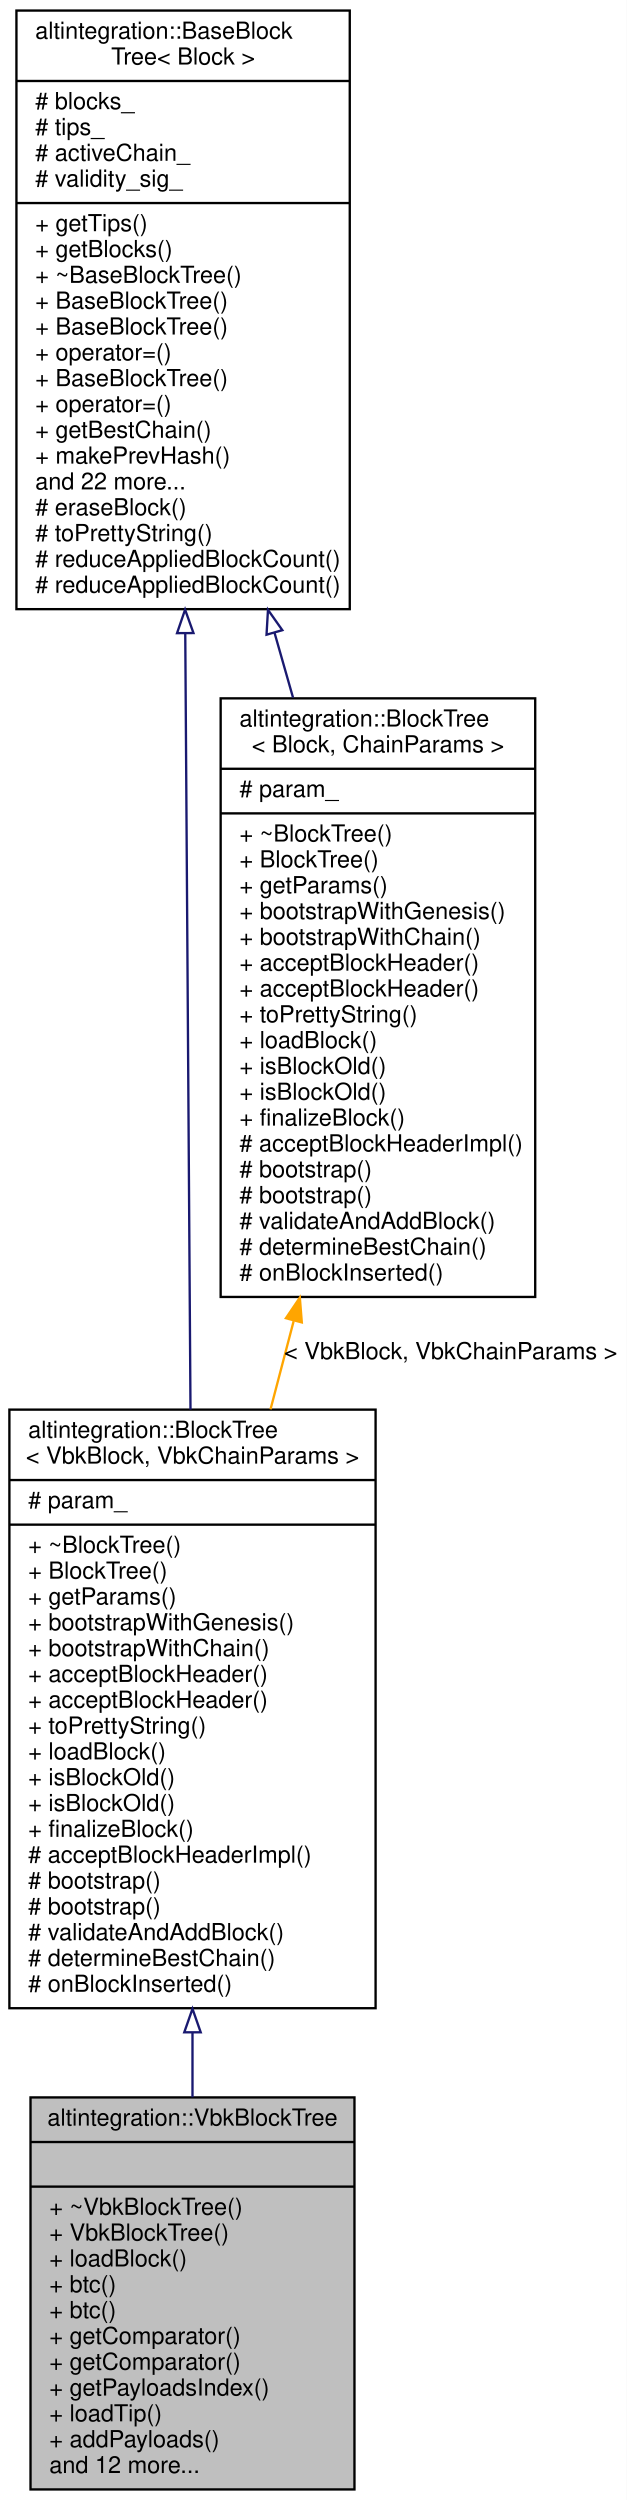
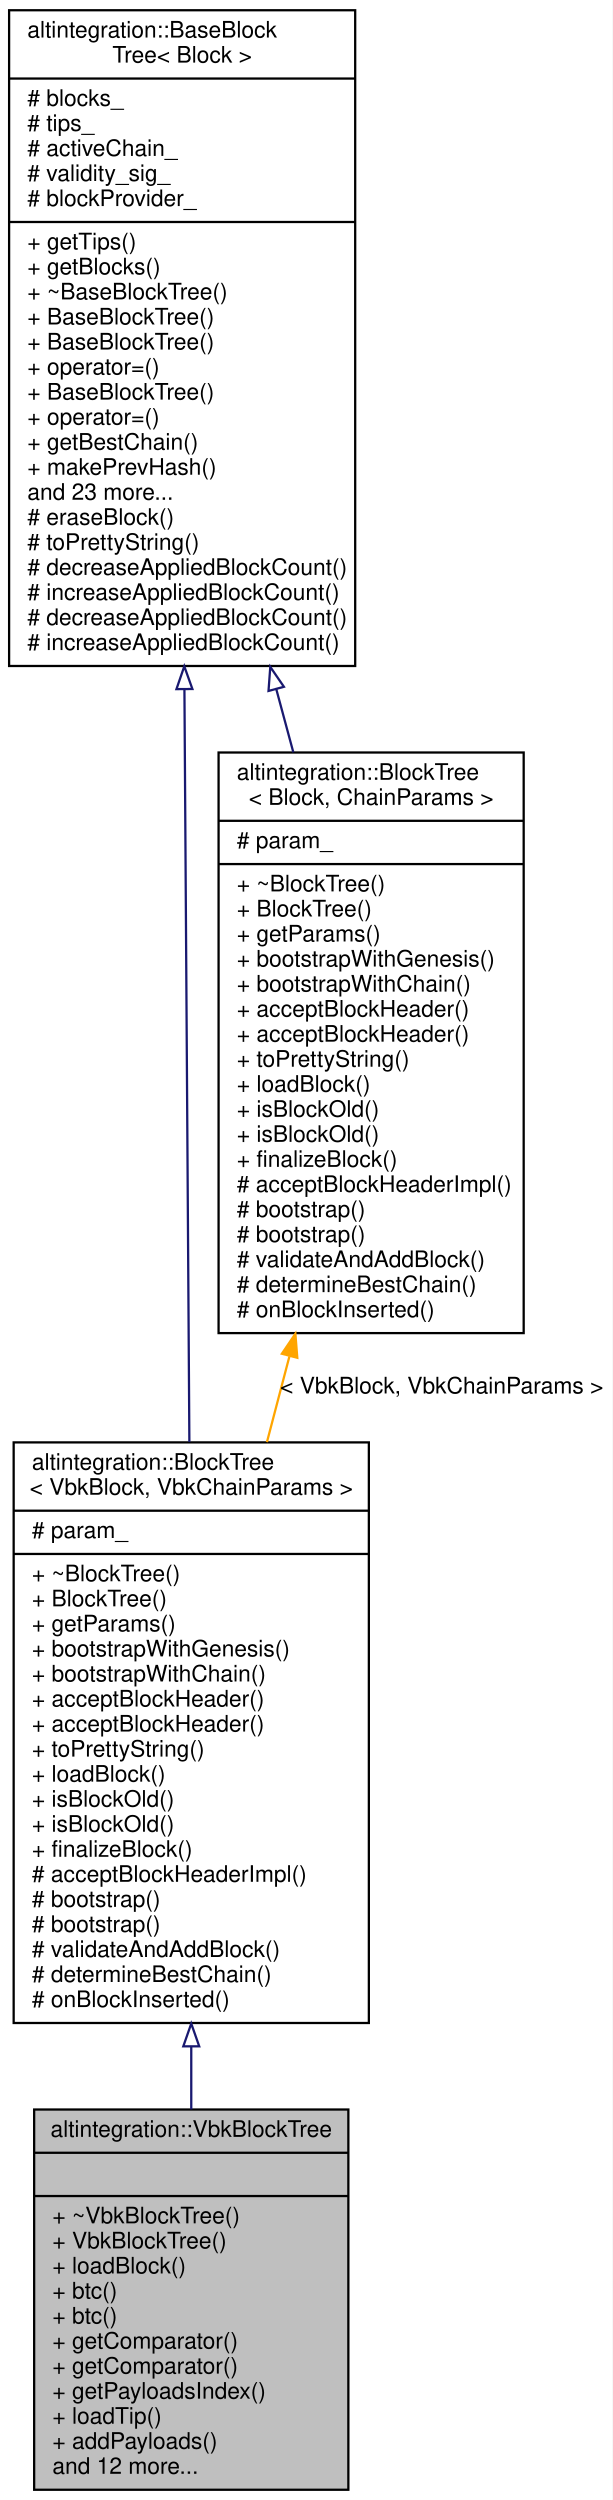
- <svg xmlns="http://www.w3.org/2000/svg" xmlns:xlink="http://www.w3.org/1999/xlink" width="267pt" height="1065pt" viewBox="0.00 0.00 267.00 1065.00">
-   <g id="graph0" class="graph" transform="scale(1 1) rotate(0) translate(4 1061)">
-     <polygon fill="white" stroke="transparent" points="-4,4 -4,-1061 263,-1061 263,4 -4,4" />
+ <svg xmlns="http://www.w3.org/2000/svg" xmlns:xlink="http://www.w3.org/1999/xlink" width="269pt" height="1098pt" viewBox="0.00 0.00 269.00 1098.00">
+   <g id="graph0" class="graph" transform="scale(1 1) rotate(0) translate(4 1094)">
+     <polygon fill="white" stroke="transparent" points="-4,4 -4,-1094 265,-1094 265,4 -4,4" />
    <g id="node1" class="node">
      <g id="a_node1">
        <a xlink:title="Veriblock block tree.">
-           <polygon fill="#bfbfbf" stroke="black" points="9,-0.5 9,-167.5 147,-167.5 147,-0.5 9,-0.5" />
-           <text text-anchor="middle" x="78" y="-155.5" font-family="Helvetica,sans-Serif" font-size="10.00">altintegration::VbkBlockTree</text>
-           <polyline fill="none" stroke="black" points="9,-148.5 147,-148.5 " />
-           <text text-anchor="middle" x="78" y="-136.5" font-family="Helvetica,sans-Serif" font-size="10.00"> </text>
-           <polyline fill="none" stroke="black" points="9,-129.5 147,-129.5 " />
-           <text text-anchor="start" x="17" y="-117.5" font-family="Helvetica,sans-Serif" font-size="10.00">+ ~VbkBlockTree()</text>
-           <text text-anchor="start" x="17" y="-106.5" font-family="Helvetica,sans-Serif" font-size="10.00">+ VbkBlockTree()</text>
-           <text text-anchor="start" x="17" y="-95.5" font-family="Helvetica,sans-Serif" font-size="10.00">+ loadBlock()</text>
-           <text text-anchor="start" x="17" y="-84.5" font-family="Helvetica,sans-Serif" font-size="10.00">+ btc()</text>
-           <text text-anchor="start" x="17" y="-73.5" font-family="Helvetica,sans-Serif" font-size="10.00">+ btc()</text>
-           <text text-anchor="start" x="17" y="-62.5" font-family="Helvetica,sans-Serif" font-size="10.00">+ getComparator()</text>
-           <text text-anchor="start" x="17" y="-51.5" font-family="Helvetica,sans-Serif" font-size="10.00">+ getComparator()</text>
-           <text text-anchor="start" x="17" y="-40.5" font-family="Helvetica,sans-Serif" font-size="10.00">+ getPayloadsIndex()</text>
-           <text text-anchor="start" x="17" y="-29.5" font-family="Helvetica,sans-Serif" font-size="10.00">+ loadTip()</text>
-           <text text-anchor="start" x="17" y="-18.5" font-family="Helvetica,sans-Serif" font-size="10.00">+ addPayloads()</text>
-           <text text-anchor="start" x="17" y="-7.5" font-family="Helvetica,sans-Serif" font-size="10.00">and 12 more...</text>
+           <polygon fill="#bfbfbf" stroke="black" points="11,-0.5 11,-167.5 149,-167.5 149,-0.5 11,-0.5" />
+           <text text-anchor="middle" x="80" y="-155.5" font-family="Helvetica,sans-Serif" font-size="10.00">altintegration::VbkBlockTree</text>
+           <polyline fill="none" stroke="black" points="11,-148.5 149,-148.5 " />
+           <text text-anchor="middle" x="80" y="-136.5" font-family="Helvetica,sans-Serif" font-size="10.00"> </text>
+           <polyline fill="none" stroke="black" points="11,-129.5 149,-129.5 " />
+           <text text-anchor="start" x="19" y="-117.5" font-family="Helvetica,sans-Serif" font-size="10.00">+ ~VbkBlockTree()</text>
+           <text text-anchor="start" x="19" y="-106.5" font-family="Helvetica,sans-Serif" font-size="10.00">+ VbkBlockTree()</text>
+           <text text-anchor="start" x="19" y="-95.5" font-family="Helvetica,sans-Serif" font-size="10.00">+ loadBlock()</text>
+           <text text-anchor="start" x="19" y="-84.5" font-family="Helvetica,sans-Serif" font-size="10.00">+ btc()</text>
+           <text text-anchor="start" x="19" y="-73.5" font-family="Helvetica,sans-Serif" font-size="10.00">+ btc()</text>
+           <text text-anchor="start" x="19" y="-62.5" font-family="Helvetica,sans-Serif" font-size="10.00">+ getComparator()</text>
+           <text text-anchor="start" x="19" y="-51.5" font-family="Helvetica,sans-Serif" font-size="10.00">+ getComparator()</text>
+           <text text-anchor="start" x="19" y="-40.5" font-family="Helvetica,sans-Serif" font-size="10.00">+ getPayloadsIndex()</text>
+           <text text-anchor="start" x="19" y="-29.5" font-family="Helvetica,sans-Serif" font-size="10.00">+ loadTip()</text>
+           <text text-anchor="start" x="19" y="-18.5" font-family="Helvetica,sans-Serif" font-size="10.00">+ addPayloads()</text>
+           <text text-anchor="start" x="19" y="-7.5" font-family="Helvetica,sans-Serif" font-size="10.00">and 12 more...</text>
        </a>
      </g>
    </g>
    <g id="node2" class="node">
      <g id="a_node2">
        <a xlink:href="structaltintegration_1_1BlockTree.html" target="_top" xlink:title=" ">
-           <polygon fill="white" stroke="black" points="0,-205.5 0,-460.5 156,-460.5 156,-205.5 0,-205.5" />
-           <text text-anchor="start" x="8" y="-448.5" font-family="Helvetica,sans-Serif" font-size="10.00">altintegration::BlockTree</text>
-           <text text-anchor="middle" x="78" y="-437.5" font-family="Helvetica,sans-Serif" font-size="10.00">&lt; VbkBlock, VbkChainParams &gt;</text>
-           <polyline fill="none" stroke="black" points="0,-430.5 156,-430.5 " />
-           <text text-anchor="start" x="8" y="-418.5" font-family="Helvetica,sans-Serif" font-size="10.00"># param_</text>
-           <polyline fill="none" stroke="black" points="0,-411.5 156,-411.5 " />
-           <text text-anchor="start" x="8" y="-399.5" font-family="Helvetica,sans-Serif" font-size="10.00">+ ~BlockTree()</text>
-           <text text-anchor="start" x="8" y="-388.5" font-family="Helvetica,sans-Serif" font-size="10.00">+ BlockTree()</text>
-           <text text-anchor="start" x="8" y="-377.5" font-family="Helvetica,sans-Serif" font-size="10.00">+ getParams()</text>
-           <text text-anchor="start" x="8" y="-366.5" font-family="Helvetica,sans-Serif" font-size="10.00">+ bootstrapWithGenesis()</text>
-           <text text-anchor="start" x="8" y="-355.5" font-family="Helvetica,sans-Serif" font-size="10.00">+ bootstrapWithChain()</text>
-           <text text-anchor="start" x="8" y="-344.5" font-family="Helvetica,sans-Serif" font-size="10.00">+ acceptBlockHeader()</text>
-           <text text-anchor="start" x="8" y="-333.5" font-family="Helvetica,sans-Serif" font-size="10.00">+ acceptBlockHeader()</text>
-           <text text-anchor="start" x="8" y="-322.5" font-family="Helvetica,sans-Serif" font-size="10.00">+ toPrettyString()</text>
-           <text text-anchor="start" x="8" y="-311.5" font-family="Helvetica,sans-Serif" font-size="10.00">+ loadBlock()</text>
-           <text text-anchor="start" x="8" y="-300.5" font-family="Helvetica,sans-Serif" font-size="10.00">+ isBlockOld()</text>
-           <text text-anchor="start" x="8" y="-289.5" font-family="Helvetica,sans-Serif" font-size="10.00">+ isBlockOld()</text>
-           <text text-anchor="start" x="8" y="-278.5" font-family="Helvetica,sans-Serif" font-size="10.00">+ finalizeBlock()</text>
-           <text text-anchor="start" x="8" y="-267.5" font-family="Helvetica,sans-Serif" font-size="10.00"># acceptBlockHeaderImpl()</text>
-           <text text-anchor="start" x="8" y="-256.5" font-family="Helvetica,sans-Serif" font-size="10.00"># bootstrap()</text>
-           <text text-anchor="start" x="8" y="-245.5" font-family="Helvetica,sans-Serif" font-size="10.00"># bootstrap()</text>
-           <text text-anchor="start" x="8" y="-234.5" font-family="Helvetica,sans-Serif" font-size="10.00"># validateAndAddBlock()</text>
-           <text text-anchor="start" x="8" y="-223.5" font-family="Helvetica,sans-Serif" font-size="10.00"># determineBestChain()</text>
-           <text text-anchor="start" x="8" y="-212.5" font-family="Helvetica,sans-Serif" font-size="10.00"># onBlockInserted()</text>
+           <polygon fill="white" stroke="black" points="2,-205.5 2,-460.5 158,-460.5 158,-205.5 2,-205.5" />
+           <text text-anchor="start" x="10" y="-448.5" font-family="Helvetica,sans-Serif" font-size="10.00">altintegration::BlockTree</text>
+           <text text-anchor="middle" x="80" y="-437.5" font-family="Helvetica,sans-Serif" font-size="10.00">&lt; VbkBlock, VbkChainParams &gt;</text>
+           <polyline fill="none" stroke="black" points="2,-430.5 158,-430.5 " />
+           <text text-anchor="start" x="10" y="-418.5" font-family="Helvetica,sans-Serif" font-size="10.00"># param_</text>
+           <polyline fill="none" stroke="black" points="2,-411.5 158,-411.5 " />
+           <text text-anchor="start" x="10" y="-399.5" font-family="Helvetica,sans-Serif" font-size="10.00">+ ~BlockTree()</text>
+           <text text-anchor="start" x="10" y="-388.5" font-family="Helvetica,sans-Serif" font-size="10.00">+ BlockTree()</text>
+           <text text-anchor="start" x="10" y="-377.5" font-family="Helvetica,sans-Serif" font-size="10.00">+ getParams()</text>
+           <text text-anchor="start" x="10" y="-366.5" font-family="Helvetica,sans-Serif" font-size="10.00">+ bootstrapWithGenesis()</text>
+           <text text-anchor="start" x="10" y="-355.5" font-family="Helvetica,sans-Serif" font-size="10.00">+ bootstrapWithChain()</text>
+           <text text-anchor="start" x="10" y="-344.5" font-family="Helvetica,sans-Serif" font-size="10.00">+ acceptBlockHeader()</text>
+           <text text-anchor="start" x="10" y="-333.5" font-family="Helvetica,sans-Serif" font-size="10.00">+ acceptBlockHeader()</text>
+           <text text-anchor="start" x="10" y="-322.5" font-family="Helvetica,sans-Serif" font-size="10.00">+ toPrettyString()</text>
+           <text text-anchor="start" x="10" y="-311.5" font-family="Helvetica,sans-Serif" font-size="10.00">+ loadBlock()</text>
+           <text text-anchor="start" x="10" y="-300.5" font-family="Helvetica,sans-Serif" font-size="10.00">+ isBlockOld()</text>
+           <text text-anchor="start" x="10" y="-289.5" font-family="Helvetica,sans-Serif" font-size="10.00">+ isBlockOld()</text>
+           <text text-anchor="start" x="10" y="-278.5" font-family="Helvetica,sans-Serif" font-size="10.00">+ finalizeBlock()</text>
+           <text text-anchor="start" x="10" y="-267.5" font-family="Helvetica,sans-Serif" font-size="10.00"># acceptBlockHeaderImpl()</text>
+           <text text-anchor="start" x="10" y="-256.5" font-family="Helvetica,sans-Serif" font-size="10.00"># bootstrap()</text>
+           <text text-anchor="start" x="10" y="-245.5" font-family="Helvetica,sans-Serif" font-size="10.00"># bootstrap()</text>
+           <text text-anchor="start" x="10" y="-234.5" font-family="Helvetica,sans-Serif" font-size="10.00"># validateAndAddBlock()</text>
+           <text text-anchor="start" x="10" y="-223.5" font-family="Helvetica,sans-Serif" font-size="10.00"># determineBestChain()</text>
+           <text text-anchor="start" x="10" y="-212.5" font-family="Helvetica,sans-Serif" font-size="10.00"># onBlockInserted()</text>
        </a>
      </g>
    </g>
    <g id="edge1" class="edge">
-       <path fill="none" stroke="midnightblue" d="M78,-195.07C78,-185.72 78,-176.48 78,-167.56" />
-       <polygon fill="none" stroke="midnightblue" points="74.5,-195.24 78,-205.24 81.5,-195.24 74.5,-195.24" />
+       <path fill="none" stroke="midnightblue" d="M80,-195.07C80,-185.72 80,-176.48 80,-167.56" />
+       <polygon fill="none" stroke="midnightblue" points="76.5,-195.24 80,-205.24 83.5,-195.24 76.5,-195.24" />
    </g>
    <g id="node3" class="node">
      <g id="a_node3">
        <a xlink:href="structaltintegration_1_1BaseBlockTree.html" target="_top" xlink:title="Base block tree that stores all blocks, maintains tree tips, maintains active chain.">
-           <polygon fill="white" stroke="black" points="3,-801.5 3,-1056.5 145,-1056.5 145,-801.5 3,-801.5" />
-           <text text-anchor="start" x="11" y="-1044.5" font-family="Helvetica,sans-Serif" font-size="10.00">altintegration::BaseBlock</text>
-           <text text-anchor="middle" x="74" y="-1033.5" font-family="Helvetica,sans-Serif" font-size="10.00">Tree&lt; Block &gt;</text>
-           <polyline fill="none" stroke="black" points="3,-1026.5 145,-1026.5 " />
-           <text text-anchor="start" x="11" y="-1014.5" font-family="Helvetica,sans-Serif" font-size="10.00"># blocks_</text>
-           <text text-anchor="start" x="11" y="-1003.5" font-family="Helvetica,sans-Serif" font-size="10.00"># tips_</text>
-           <text text-anchor="start" x="11" y="-992.5" font-family="Helvetica,sans-Serif" font-size="10.00"># activeChain_</text>
-           <text text-anchor="start" x="11" y="-981.5" font-family="Helvetica,sans-Serif" font-size="10.00"># validity_sig_</text>
-           <polyline fill="none" stroke="black" points="3,-974.5 145,-974.5 " />
-           <text text-anchor="start" x="11" y="-962.5" font-family="Helvetica,sans-Serif" font-size="10.00">+ getTips()</text>
-           <text text-anchor="start" x="11" y="-951.5" font-family="Helvetica,sans-Serif" font-size="10.00">+ getBlocks()</text>
-           <text text-anchor="start" x="11" y="-940.5" font-family="Helvetica,sans-Serif" font-size="10.00">+ ~BaseBlockTree()</text>
-           <text text-anchor="start" x="11" y="-929.5" font-family="Helvetica,sans-Serif" font-size="10.00">+ BaseBlockTree()</text>
-           <text text-anchor="start" x="11" y="-918.5" font-family="Helvetica,sans-Serif" font-size="10.00">+ BaseBlockTree()</text>
-           <text text-anchor="start" x="11" y="-907.5" font-family="Helvetica,sans-Serif" font-size="10.00">+ operator=()</text>
-           <text text-anchor="start" x="11" y="-896.5" font-family="Helvetica,sans-Serif" font-size="10.00">+ BaseBlockTree()</text>
-           <text text-anchor="start" x="11" y="-885.5" font-family="Helvetica,sans-Serif" font-size="10.00">+ operator=()</text>
-           <text text-anchor="start" x="11" y="-874.5" font-family="Helvetica,sans-Serif" font-size="10.00">+ getBestChain()</text>
-           <text text-anchor="start" x="11" y="-863.5" font-family="Helvetica,sans-Serif" font-size="10.00">+ makePrevHash()</text>
-           <text text-anchor="start" x="11" y="-852.5" font-family="Helvetica,sans-Serif" font-size="10.00">and 22 more...</text>
-           <text text-anchor="start" x="11" y="-841.5" font-family="Helvetica,sans-Serif" font-size="10.00"># eraseBlock()</text>
-           <text text-anchor="start" x="11" y="-830.5" font-family="Helvetica,sans-Serif" font-size="10.00"># toPrettyString()</text>
-           <text text-anchor="start" x="11" y="-819.5" font-family="Helvetica,sans-Serif" font-size="10.00"># reduceAppliedBlockCount()</text>
-           <text text-anchor="start" x="11" y="-808.5" font-family="Helvetica,sans-Serif" font-size="10.00"># reduceAppliedBlockCount()</text>
+           <polygon fill="white" stroke="black" points="0,-801.5 0,-1089.5 152,-1089.5 152,-801.5 0,-801.5" />
+           <text text-anchor="start" x="8" y="-1077.5" font-family="Helvetica,sans-Serif" font-size="10.00">altintegration::BaseBlock</text>
+           <text text-anchor="middle" x="76" y="-1066.5" font-family="Helvetica,sans-Serif" font-size="10.00">Tree&lt; Block &gt;</text>
+           <polyline fill="none" stroke="black" points="0,-1059.5 152,-1059.5 " />
+           <text text-anchor="start" x="8" y="-1047.5" font-family="Helvetica,sans-Serif" font-size="10.00"># blocks_</text>
+           <text text-anchor="start" x="8" y="-1036.5" font-family="Helvetica,sans-Serif" font-size="10.00"># tips_</text>
+           <text text-anchor="start" x="8" y="-1025.5" font-family="Helvetica,sans-Serif" font-size="10.00"># activeChain_</text>
+           <text text-anchor="start" x="8" y="-1014.5" font-family="Helvetica,sans-Serif" font-size="10.00"># validity_sig_</text>
+           <text text-anchor="start" x="8" y="-1003.5" font-family="Helvetica,sans-Serif" font-size="10.00"># blockProvider_</text>
+           <polyline fill="none" stroke="black" points="0,-996.5 152,-996.5 " />
+           <text text-anchor="start" x="8" y="-984.5" font-family="Helvetica,sans-Serif" font-size="10.00">+ getTips()</text>
+           <text text-anchor="start" x="8" y="-973.5" font-family="Helvetica,sans-Serif" font-size="10.00">+ getBlocks()</text>
+           <text text-anchor="start" x="8" y="-962.5" font-family="Helvetica,sans-Serif" font-size="10.00">+ ~BaseBlockTree()</text>
+           <text text-anchor="start" x="8" y="-951.5" font-family="Helvetica,sans-Serif" font-size="10.00">+ BaseBlockTree()</text>
+           <text text-anchor="start" x="8" y="-940.5" font-family="Helvetica,sans-Serif" font-size="10.00">+ BaseBlockTree()</text>
+           <text text-anchor="start" x="8" y="-929.5" font-family="Helvetica,sans-Serif" font-size="10.00">+ operator=()</text>
+           <text text-anchor="start" x="8" y="-918.5" font-family="Helvetica,sans-Serif" font-size="10.00">+ BaseBlockTree()</text>
+           <text text-anchor="start" x="8" y="-907.5" font-family="Helvetica,sans-Serif" font-size="10.00">+ operator=()</text>
+           <text text-anchor="start" x="8" y="-896.5" font-family="Helvetica,sans-Serif" font-size="10.00">+ getBestChain()</text>
+           <text text-anchor="start" x="8" y="-885.5" font-family="Helvetica,sans-Serif" font-size="10.00">+ makePrevHash()</text>
+           <text text-anchor="start" x="8" y="-874.5" font-family="Helvetica,sans-Serif" font-size="10.00">and 23 more...</text>
+           <text text-anchor="start" x="8" y="-863.5" font-family="Helvetica,sans-Serif" font-size="10.00"># eraseBlock()</text>
+           <text text-anchor="start" x="8" y="-852.5" font-family="Helvetica,sans-Serif" font-size="10.00"># toPrettyString()</text>
+           <text text-anchor="start" x="8" y="-841.5" font-family="Helvetica,sans-Serif" font-size="10.00"># decreaseAppliedBlockCount()</text>
+           <text text-anchor="start" x="8" y="-830.5" font-family="Helvetica,sans-Serif" font-size="10.00"># increaseAppliedBlockCount()</text>
+           <text text-anchor="start" x="8" y="-819.5" font-family="Helvetica,sans-Serif" font-size="10.00"># decreaseAppliedBlockCount()</text>
+           <text text-anchor="start" x="8" y="-808.5" font-family="Helvetica,sans-Serif" font-size="10.00"># increaseAppliedBlockCount()</text>
        </a>
      </g>
    </g>
    <g id="edge2" class="edge">
-       <path fill="none" stroke="midnightblue" d="M74.92,-791.16C75.59,-691.55 76.49,-557.63 77.15,-460.5" />
-       <polygon fill="none" stroke="midnightblue" points="71.42,-791.28 74.85,-801.3 78.42,-791.32 71.42,-791.28" />
+       <path fill="none" stroke="midnightblue" d="M77,-791.28C77.67,-689.24 78.54,-556.77 79.17,-460.7" />
+       <polygon fill="none" stroke="midnightblue" points="73.5,-791.34 76.94,-801.36 80.5,-791.39 73.5,-791.34" />
    </g>
    <g id="node4" class="node">
      <g id="a_node4">
        <a xlink:href="structaltintegration_1_1BlockTree.html" target="_top" xlink:title="BlockTree is a tree of blocks with single &quot;bootstrap&quot; block as root.">
-           <polygon fill="white" stroke="black" points="90,-508.5 90,-763.5 224,-763.5 224,-508.5 90,-508.5" />
-           <text text-anchor="start" x="98" y="-751.5" font-family="Helvetica,sans-Serif" font-size="10.00">altintegration::BlockTree</text>
-           <text text-anchor="middle" x="157" y="-740.5" font-family="Helvetica,sans-Serif" font-size="10.00">&lt; Block, ChainParams &gt;</text>
-           <polyline fill="none" stroke="black" points="90,-733.5 224,-733.5 " />
-           <text text-anchor="start" x="98" y="-721.5" font-family="Helvetica,sans-Serif" font-size="10.00"># param_</text>
-           <polyline fill="none" stroke="black" points="90,-714.5 224,-714.5 " />
-           <text text-anchor="start" x="98" y="-702.5" font-family="Helvetica,sans-Serif" font-size="10.00">+ ~BlockTree()</text>
-           <text text-anchor="start" x="98" y="-691.5" font-family="Helvetica,sans-Serif" font-size="10.00">+ BlockTree()</text>
-           <text text-anchor="start" x="98" y="-680.5" font-family="Helvetica,sans-Serif" font-size="10.00">+ getParams()</text>
-           <text text-anchor="start" x="98" y="-669.5" font-family="Helvetica,sans-Serif" font-size="10.00">+ bootstrapWithGenesis()</text>
-           <text text-anchor="start" x="98" y="-658.5" font-family="Helvetica,sans-Serif" font-size="10.00">+ bootstrapWithChain()</text>
-           <text text-anchor="start" x="98" y="-647.5" font-family="Helvetica,sans-Serif" font-size="10.00">+ acceptBlockHeader()</text>
-           <text text-anchor="start" x="98" y="-636.5" font-family="Helvetica,sans-Serif" font-size="10.00">+ acceptBlockHeader()</text>
-           <text text-anchor="start" x="98" y="-625.5" font-family="Helvetica,sans-Serif" font-size="10.00">+ toPrettyString()</text>
-           <text text-anchor="start" x="98" y="-614.5" font-family="Helvetica,sans-Serif" font-size="10.00">+ loadBlock()</text>
-           <text text-anchor="start" x="98" y="-603.5" font-family="Helvetica,sans-Serif" font-size="10.00">+ isBlockOld()</text>
-           <text text-anchor="start" x="98" y="-592.5" font-family="Helvetica,sans-Serif" font-size="10.00">+ isBlockOld()</text>
-           <text text-anchor="start" x="98" y="-581.5" font-family="Helvetica,sans-Serif" font-size="10.00">+ finalizeBlock()</text>
-           <text text-anchor="start" x="98" y="-570.5" font-family="Helvetica,sans-Serif" font-size="10.00"># acceptBlockHeaderImpl()</text>
-           <text text-anchor="start" x="98" y="-559.5" font-family="Helvetica,sans-Serif" font-size="10.00"># bootstrap()</text>
-           <text text-anchor="start" x="98" y="-548.5" font-family="Helvetica,sans-Serif" font-size="10.00"># bootstrap()</text>
-           <text text-anchor="start" x="98" y="-537.5" font-family="Helvetica,sans-Serif" font-size="10.00"># validateAndAddBlock()</text>
-           <text text-anchor="start" x="98" y="-526.5" font-family="Helvetica,sans-Serif" font-size="10.00"># determineBestChain()</text>
-           <text text-anchor="start" x="98" y="-515.5" font-family="Helvetica,sans-Serif" font-size="10.00"># onBlockInserted()</text>
+           <polygon fill="white" stroke="black" points="92,-508.5 92,-763.5 226,-763.5 226,-508.5 92,-508.5" />
+           <text text-anchor="start" x="100" y="-751.5" font-family="Helvetica,sans-Serif" font-size="10.00">altintegration::BlockTree</text>
+           <text text-anchor="middle" x="159" y="-740.5" font-family="Helvetica,sans-Serif" font-size="10.00">&lt; Block, ChainParams &gt;</text>
+           <polyline fill="none" stroke="black" points="92,-733.5 226,-733.5 " />
+           <text text-anchor="start" x="100" y="-721.5" font-family="Helvetica,sans-Serif" font-size="10.00"># param_</text>
+           <polyline fill="none" stroke="black" points="92,-714.5 226,-714.5 " />
+           <text text-anchor="start" x="100" y="-702.5" font-family="Helvetica,sans-Serif" font-size="10.00">+ ~BlockTree()</text>
+           <text text-anchor="start" x="100" y="-691.5" font-family="Helvetica,sans-Serif" font-size="10.00">+ BlockTree()</text>
+           <text text-anchor="start" x="100" y="-680.5" font-family="Helvetica,sans-Serif" font-size="10.00">+ getParams()</text>
+           <text text-anchor="start" x="100" y="-669.5" font-family="Helvetica,sans-Serif" font-size="10.00">+ bootstrapWithGenesis()</text>
+           <text text-anchor="start" x="100" y="-658.5" font-family="Helvetica,sans-Serif" font-size="10.00">+ bootstrapWithChain()</text>
+           <text text-anchor="start" x="100" y="-647.5" font-family="Helvetica,sans-Serif" font-size="10.00">+ acceptBlockHeader()</text>
+           <text text-anchor="start" x="100" y="-636.5" font-family="Helvetica,sans-Serif" font-size="10.00">+ acceptBlockHeader()</text>
+           <text text-anchor="start" x="100" y="-625.5" font-family="Helvetica,sans-Serif" font-size="10.00">+ toPrettyString()</text>
+           <text text-anchor="start" x="100" y="-614.5" font-family="Helvetica,sans-Serif" font-size="10.00">+ loadBlock()</text>
+           <text text-anchor="start" x="100" y="-603.5" font-family="Helvetica,sans-Serif" font-size="10.00">+ isBlockOld()</text>
+           <text text-anchor="start" x="100" y="-592.5" font-family="Helvetica,sans-Serif" font-size="10.00">+ isBlockOld()</text>
+           <text text-anchor="start" x="100" y="-581.5" font-family="Helvetica,sans-Serif" font-size="10.00">+ finalizeBlock()</text>
+           <text text-anchor="start" x="100" y="-570.5" font-family="Helvetica,sans-Serif" font-size="10.00"># acceptBlockHeaderImpl()</text>
+           <text text-anchor="start" x="100" y="-559.5" font-family="Helvetica,sans-Serif" font-size="10.00"># bootstrap()</text>
+           <text text-anchor="start" x="100" y="-548.5" font-family="Helvetica,sans-Serif" font-size="10.00"># bootstrap()</text>
+           <text text-anchor="start" x="100" y="-537.5" font-family="Helvetica,sans-Serif" font-size="10.00"># validateAndAddBlock()</text>
+           <text text-anchor="start" x="100" y="-526.5" font-family="Helvetica,sans-Serif" font-size="10.00"># determineBestChain()</text>
+           <text text-anchor="start" x="100" y="-515.5" font-family="Helvetica,sans-Serif" font-size="10.00"># onBlockInserted()</text>
        </a>
      </g>
    </g>
    <g id="edge4" class="edge">
-       <path fill="none" stroke="midnightblue" d="M112.91,-791.58C115.55,-782.32 118.21,-773.01 120.83,-763.81" />
-       <polygon fill="none" stroke="midnightblue" points="109.54,-790.63 110.16,-801.21 116.27,-792.55 109.54,-790.63" />
+       <path fill="none" stroke="midnightblue" d="M117.32,-791.4C119.84,-782.09 122.35,-772.77 124.83,-763.58" />
+       <polygon fill="none" stroke="midnightblue" points="113.93,-790.54 114.71,-801.1 120.69,-792.36 113.93,-790.54" />
    </g>
    <g id="edge3" class="edge">
-       <path fill="none" stroke="orange" d="M121.1,-498.22C117.81,-485.7 114.5,-473.05 111.24,-460.63" />
-       <polygon fill="orange" stroke="orange" points="117.8,-499.44 123.73,-508.22 124.57,-497.66 117.8,-499.44" />
-       <text text-anchor="middle" x="188" y="-482" font-family="Helvetica,sans-Serif" font-size="10.00"> &lt; VbkBlock, VbkChainParams &gt;</text>
+       <path fill="none" stroke="orange" d="M123.1,-498.22C119.81,-485.7 116.5,-473.05 113.24,-460.63" />
+       <polygon fill="orange" stroke="orange" points="119.8,-499.44 125.73,-508.22 126.57,-497.66 119.8,-499.44" />
+       <text text-anchor="middle" x="190" y="-482" font-family="Helvetica,sans-Serif" font-size="10.00"> &lt; VbkBlock, VbkChainParams &gt;</text>
    </g>
  </g>
</svg>
